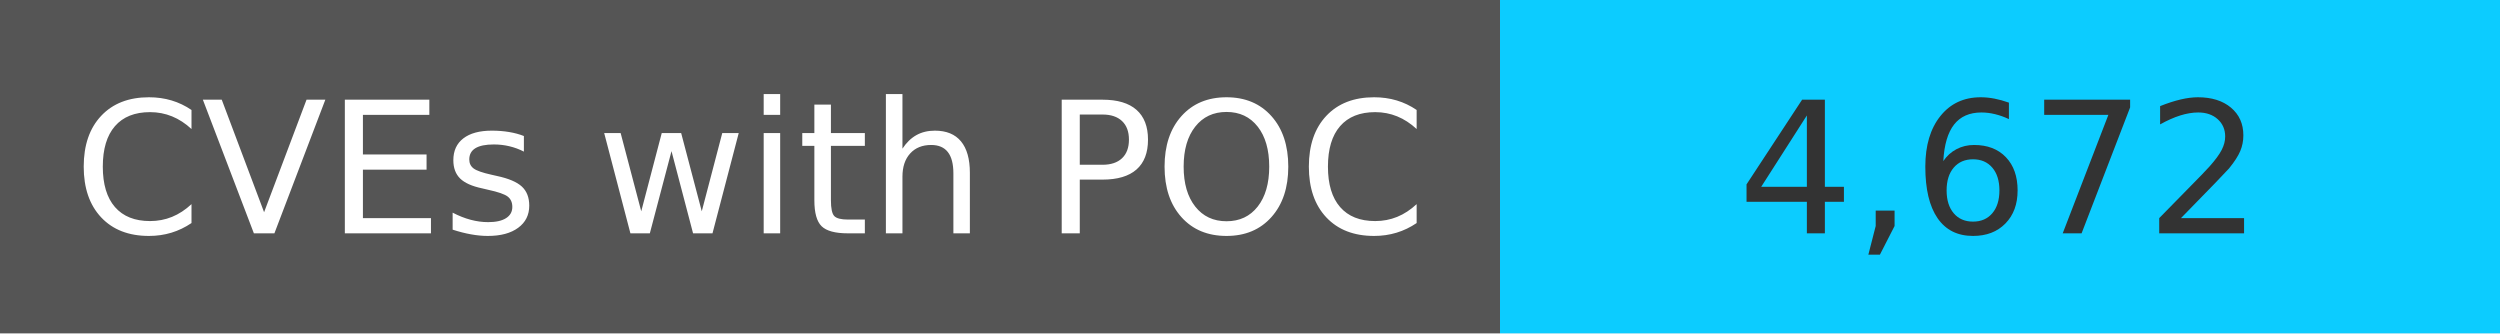
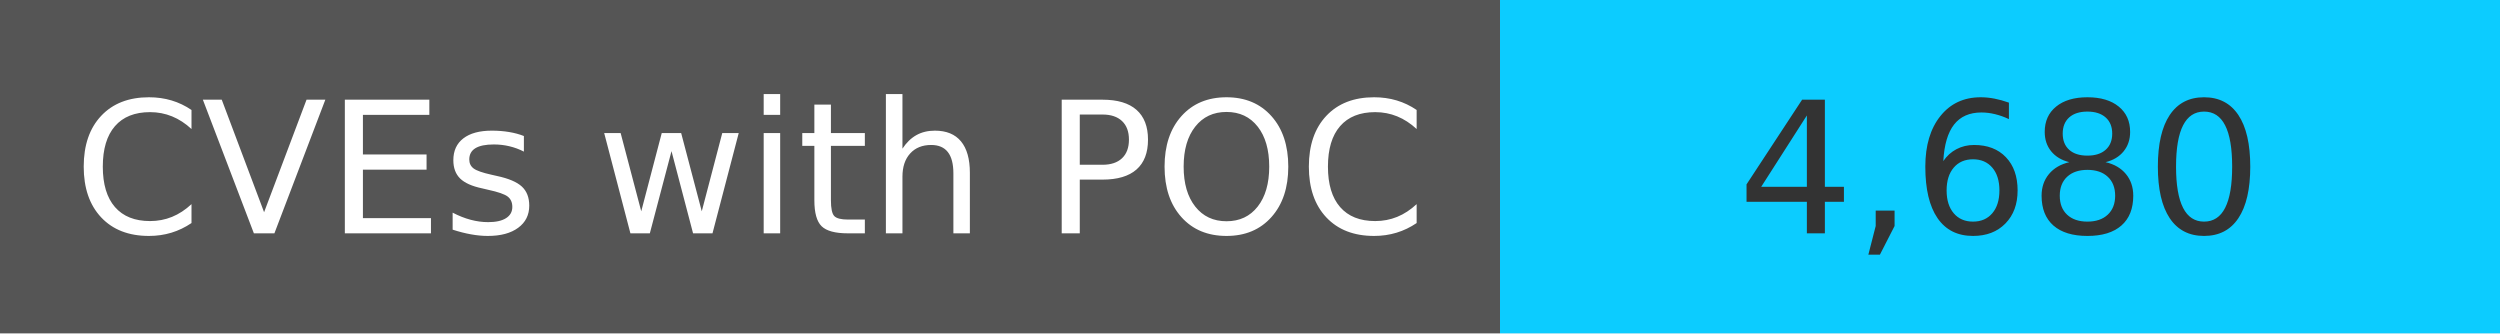
<svg xmlns="http://www.w3.org/2000/svg" width="150" height="20" role="img">
  <linearGradient id="s" x2="0" y2="100%">
    <stop offset="0" stop-color="#bbb" stop-opacity=".1" />
    <stop offset="1" stop-opacity=".1" />
  </linearGradient>
  <g>
    <rect width="90" height="20" fill="#555" />
    <rect x="90" width="267" height="20" fill="#0cccff" />
  </g>
  <g fill="#fff" text-anchor="middle" font-family="Verdana,Geneva,DejaVu Sans,sans-serif" text-rendering="geometricPrecision" font-size="110">
    <text x="450" y="140" transform="scale(.1)" fill="#fff">
            CVEs with POC
        </text>
    <text x="1200" y="140" transform="scale(.1)" fill="#333">
-             4,672
+             4,680
        </text>
  </g>
</svg>
